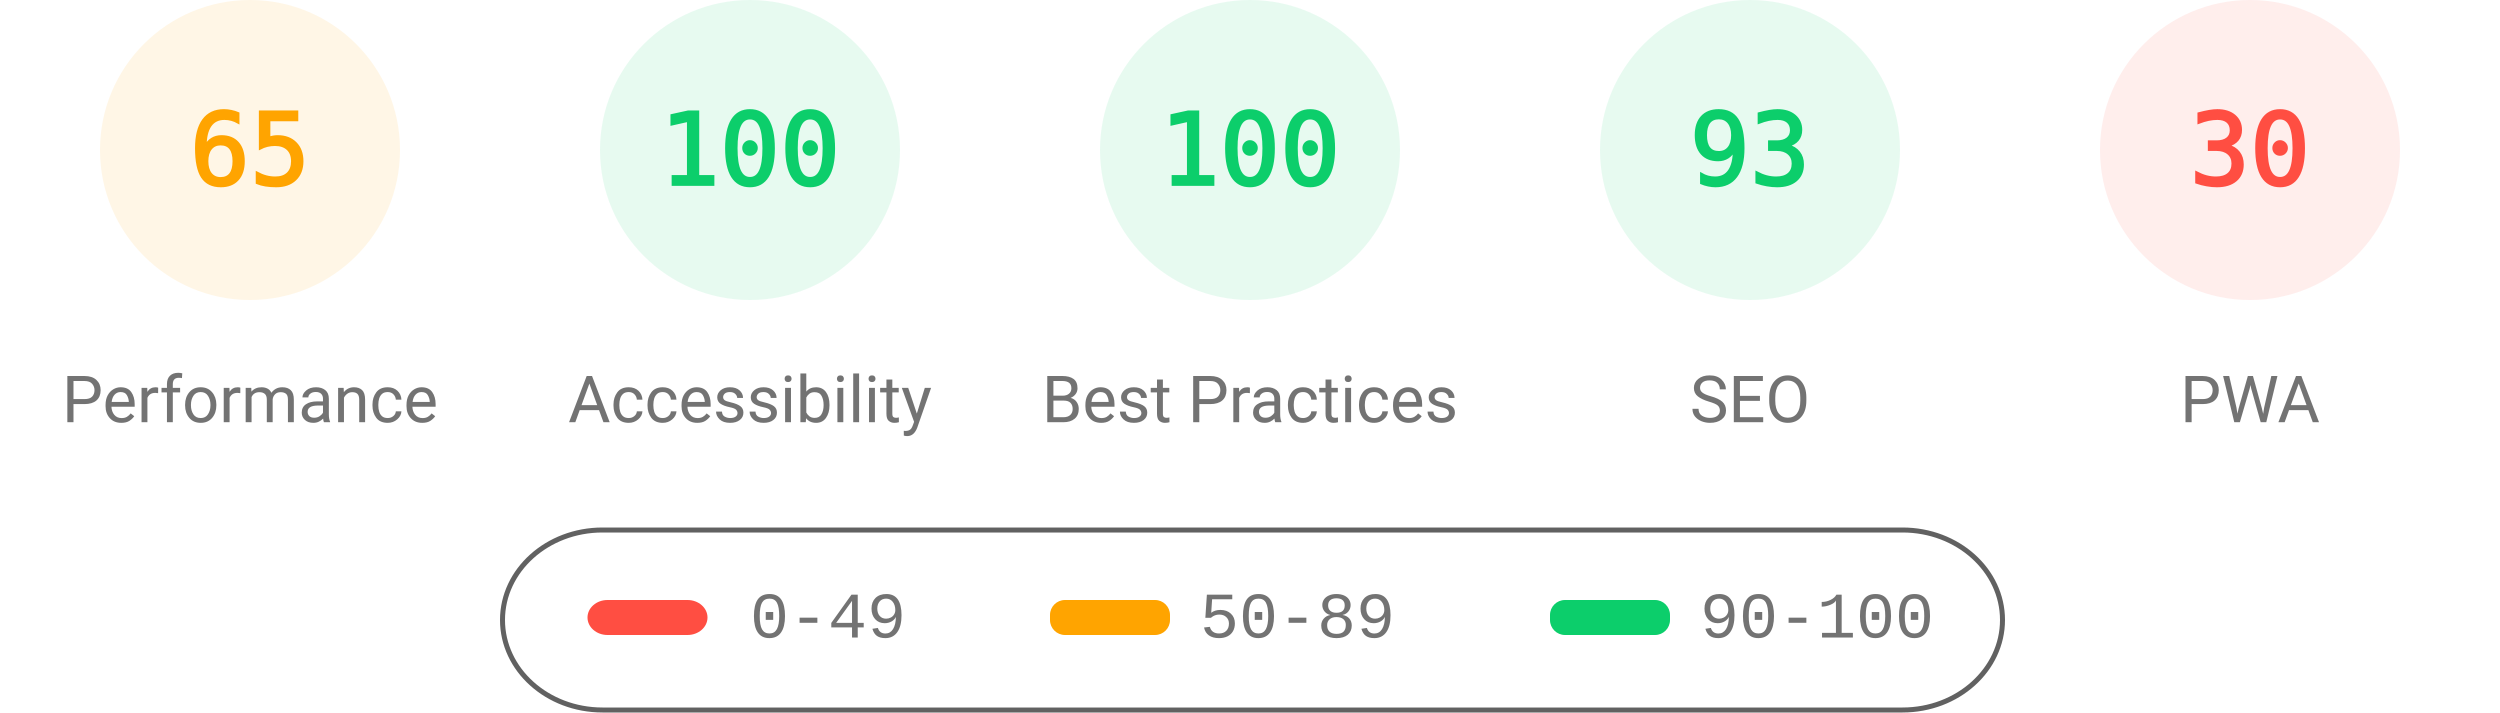
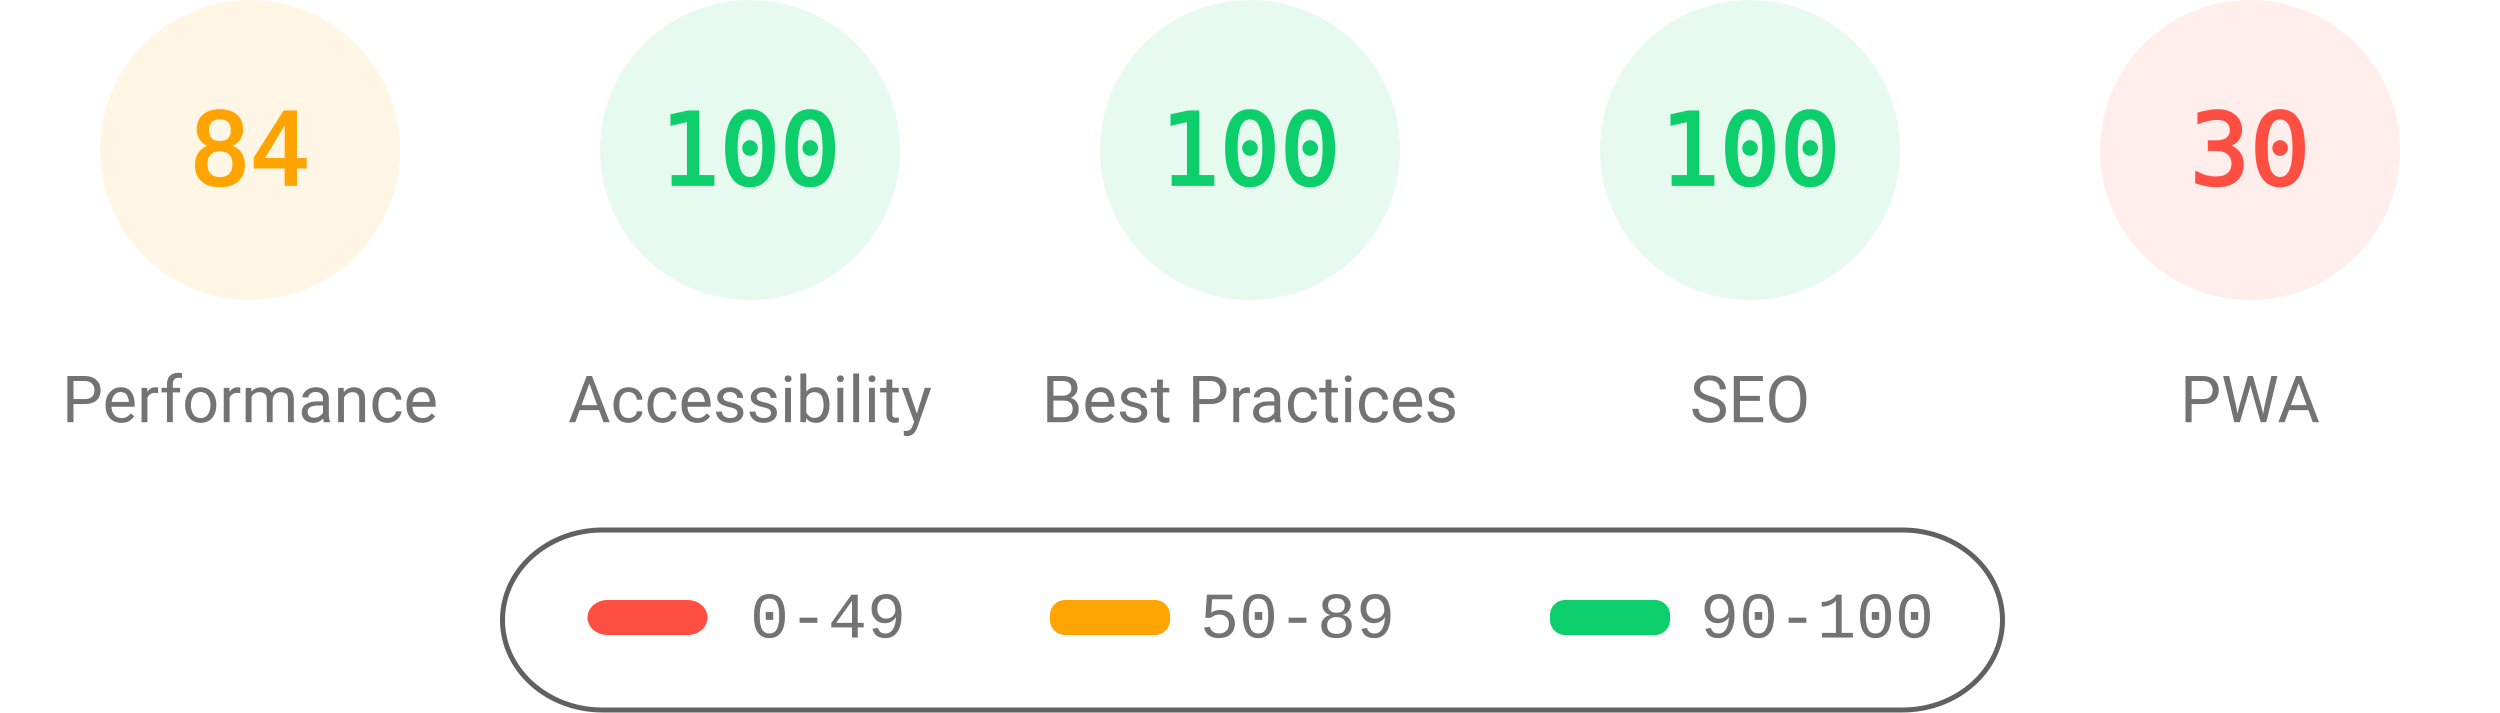
<svg xmlns="http://www.w3.org/2000/svg" fill="none" width="1000" height="285">
  <style>.gauge-base{opacity:.1}.gauge-arc{fill:none;animation-delay:250ms;stroke-linecap:round;transform:rotate(-90deg);transform-origin:100px 60px;animation:load-gauge 1s ease forwards}.guage-text{font-size:40px;font-family:monospace;text-align:center}.guage-red{color:#ff4e42;fill:#ff4e42;stroke:#ff4e42}.guage-orange{color:#ffa400;fill:#ffa400;stroke:#ffa400}.guage-green{color:#0cce6b;fill:#0cce6b;stroke:#0cce6b}.guage-undefined{color:#5c5c5c;fill:#5c5c5c;stroke:#5c5c5c}.guage-title{color:#737373;fill:#737373;stroke:none;font-size:26px;line-height:26px;font-family:Roboto,Halvetica,Arial,sans-serif}@keyframes load-gauge{from{stroke-dasharray:0 352.858}}</style>
  <svg class="guage-div guage-perf guage-orange" viewBox="0 0 200 200" width="200" height="200">
    <circle class="gauge-base" r="56" cx="100" cy="60" stroke-width="8" />
-     <circle class="gauge-arc guage-arc-1" r="56" cx="100" cy="60" stroke-width="8" style="stroke-dasharray:228.708,351.858" />
-     <text class="guage-text" x="100" y="60" alignment-baseline="central" dominant-baseline="central" text-anchor="middle">65</text>
+     <circle class="gauge-arc guage-arc-1" r="56" cx="100" cy="60" stroke-width="8" style="stroke-dasharray:295.561,351.858" />
+     <text class="guage-text" x="100" y="60" alignment-baseline="central" dominant-baseline="central" text-anchor="middle">84</text>
    <text class="guage-title" x="100" y="160" alignment-baseline="central" dominant-baseline="central" text-anchor="middle">Performance</text>
  </svg>
  <svg class="guage-div guage-acc guage-green" viewBox="0 0 200 200" width="200" height="200" x="200">
    <circle class="gauge-base" r="56" cx="100" cy="60" stroke-width="8" />
    <circle class="gauge-arc guage-arc-2" r="56" cx="100" cy="60" stroke-width="8" style="stroke-dasharray:351.858,351.858" />
    <text class="guage-text" x="100" y="60" alignment-baseline="central" dominant-baseline="central" text-anchor="middle">100</text>
    <text class="guage-title" x="100" y="160" alignment-baseline="central" dominant-baseline="central" text-anchor="middle">Accessibility</text>
  </svg>
  <svg class="guage-div guage-best guage-green" viewBox="0 0 200 200" width="200" height="200" x="400">
    <circle class="gauge-base" r="56" cx="100" cy="60" stroke-width="8" />
    <circle class="gauge-arc guage-arc-3" r="56" cx="100" cy="60" stroke-width="8" style="stroke-dasharray:351.858,351.858" />
    <text class="guage-text" x="100" y="60" alignment-baseline="central" dominant-baseline="central" text-anchor="middle">100</text>
    <text class="guage-title" x="100" y="160" alignment-baseline="central" dominant-baseline="central" text-anchor="middle">Best Practices</text>
  </svg>
  <svg class="guage-div guage-seo guage-green" viewBox="0 0 200 200" width="200" height="200" x="600">
    <circle class="gauge-base" r="56" cx="100" cy="60" stroke-width="8" />
-     <circle class="gauge-arc guage-arc-4" r="56" cx="100" cy="60" stroke-width="8" style="stroke-dasharray:327.228,351.858" />
-     <text class="guage-text" x="100" y="60" alignment-baseline="central" dominant-baseline="central" text-anchor="middle">93</text>
+     <circle class="gauge-arc guage-arc-4" r="56" cx="100" cy="60" stroke-width="8" style="stroke-dasharray:351.858,351.858" />
+     <text class="guage-text" x="100" y="60" alignment-baseline="central" dominant-baseline="central" text-anchor="middle">100</text>
    <text class="guage-title" x="100" y="160" alignment-baseline="central" dominant-baseline="central" text-anchor="middle">SEO</text>
  </svg>
  <svg class="guage-div guage-pwa guage-red" viewBox="0 0 200 200" width="200" height="200" x="800">
    <circle class="gauge-base" r="56" cx="100" cy="60" stroke-width="8" />
    <circle class="gauge-arc guage-arc-4" r="56" cx="100" cy="60" stroke-width="8" style="stroke-dasharray:105.557,351.858" />
    <text class="guage-text" x="100" y="60" alignment-baseline="central" dominant-baseline="central" text-anchor="middle">30</text>
    <text class="guage-title" x="100" y="160" alignment-baseline="central" dominant-baseline="central" text-anchor="middle">PWA</text>
  </svg>
  <svg width="604" height="76" x="200" y="210">
    <path fill="none" id="canvas_background" d="M-1-1h604v80H-1z" />
    <rect fill-opacity="0" stroke="#616161" stroke-width="2" rx="40" id="svg_2" height="72" width="600" y="2" x="1" fill="#000" />
    <rect stroke="#000" rx="8" id="svg_3" height="14" width="48" y="30" x="35" stroke-opacity="null" stroke-width="0" fill="#ff4e42" />
    <rect stroke="#000" rx="6" id="svg_4" height="14" width="48" y="30" x="220" stroke-opacity="null" stroke-width="0" fill="#ffa400" />
    <rect stroke="#000" rx="6" id="svg_5" height="14" width="48" y="30" x="420" stroke-opacity="null" stroke-width="0" fill="#0cce6b" />
    <text xml:space="preserve" text-anchor="start" font-family="'Courier New', Courier, monospace" font-size="26" id="svg_6" y="45" x="100" stroke-opacity="null" stroke-width="0" stroke="#000" fill="#737373">0-49</text>
    <text xml:space="preserve" text-anchor="start" font-family="'Courier New', Courier, monospace" font-size="26" id="svg_7" y="45" x="280" stroke-opacity="null" stroke-width="0" stroke="#000" fill="#737373">50-89</text>
    <text xml:space="preserve" text-anchor="start" font-family="'Courier New', Courier, monospace" font-size="26" id="svg_8" y="45" x="480" stroke-opacity="null" stroke-width="0" stroke="#000" fill="#737373">90-100</text>
  </svg>
</svg>
